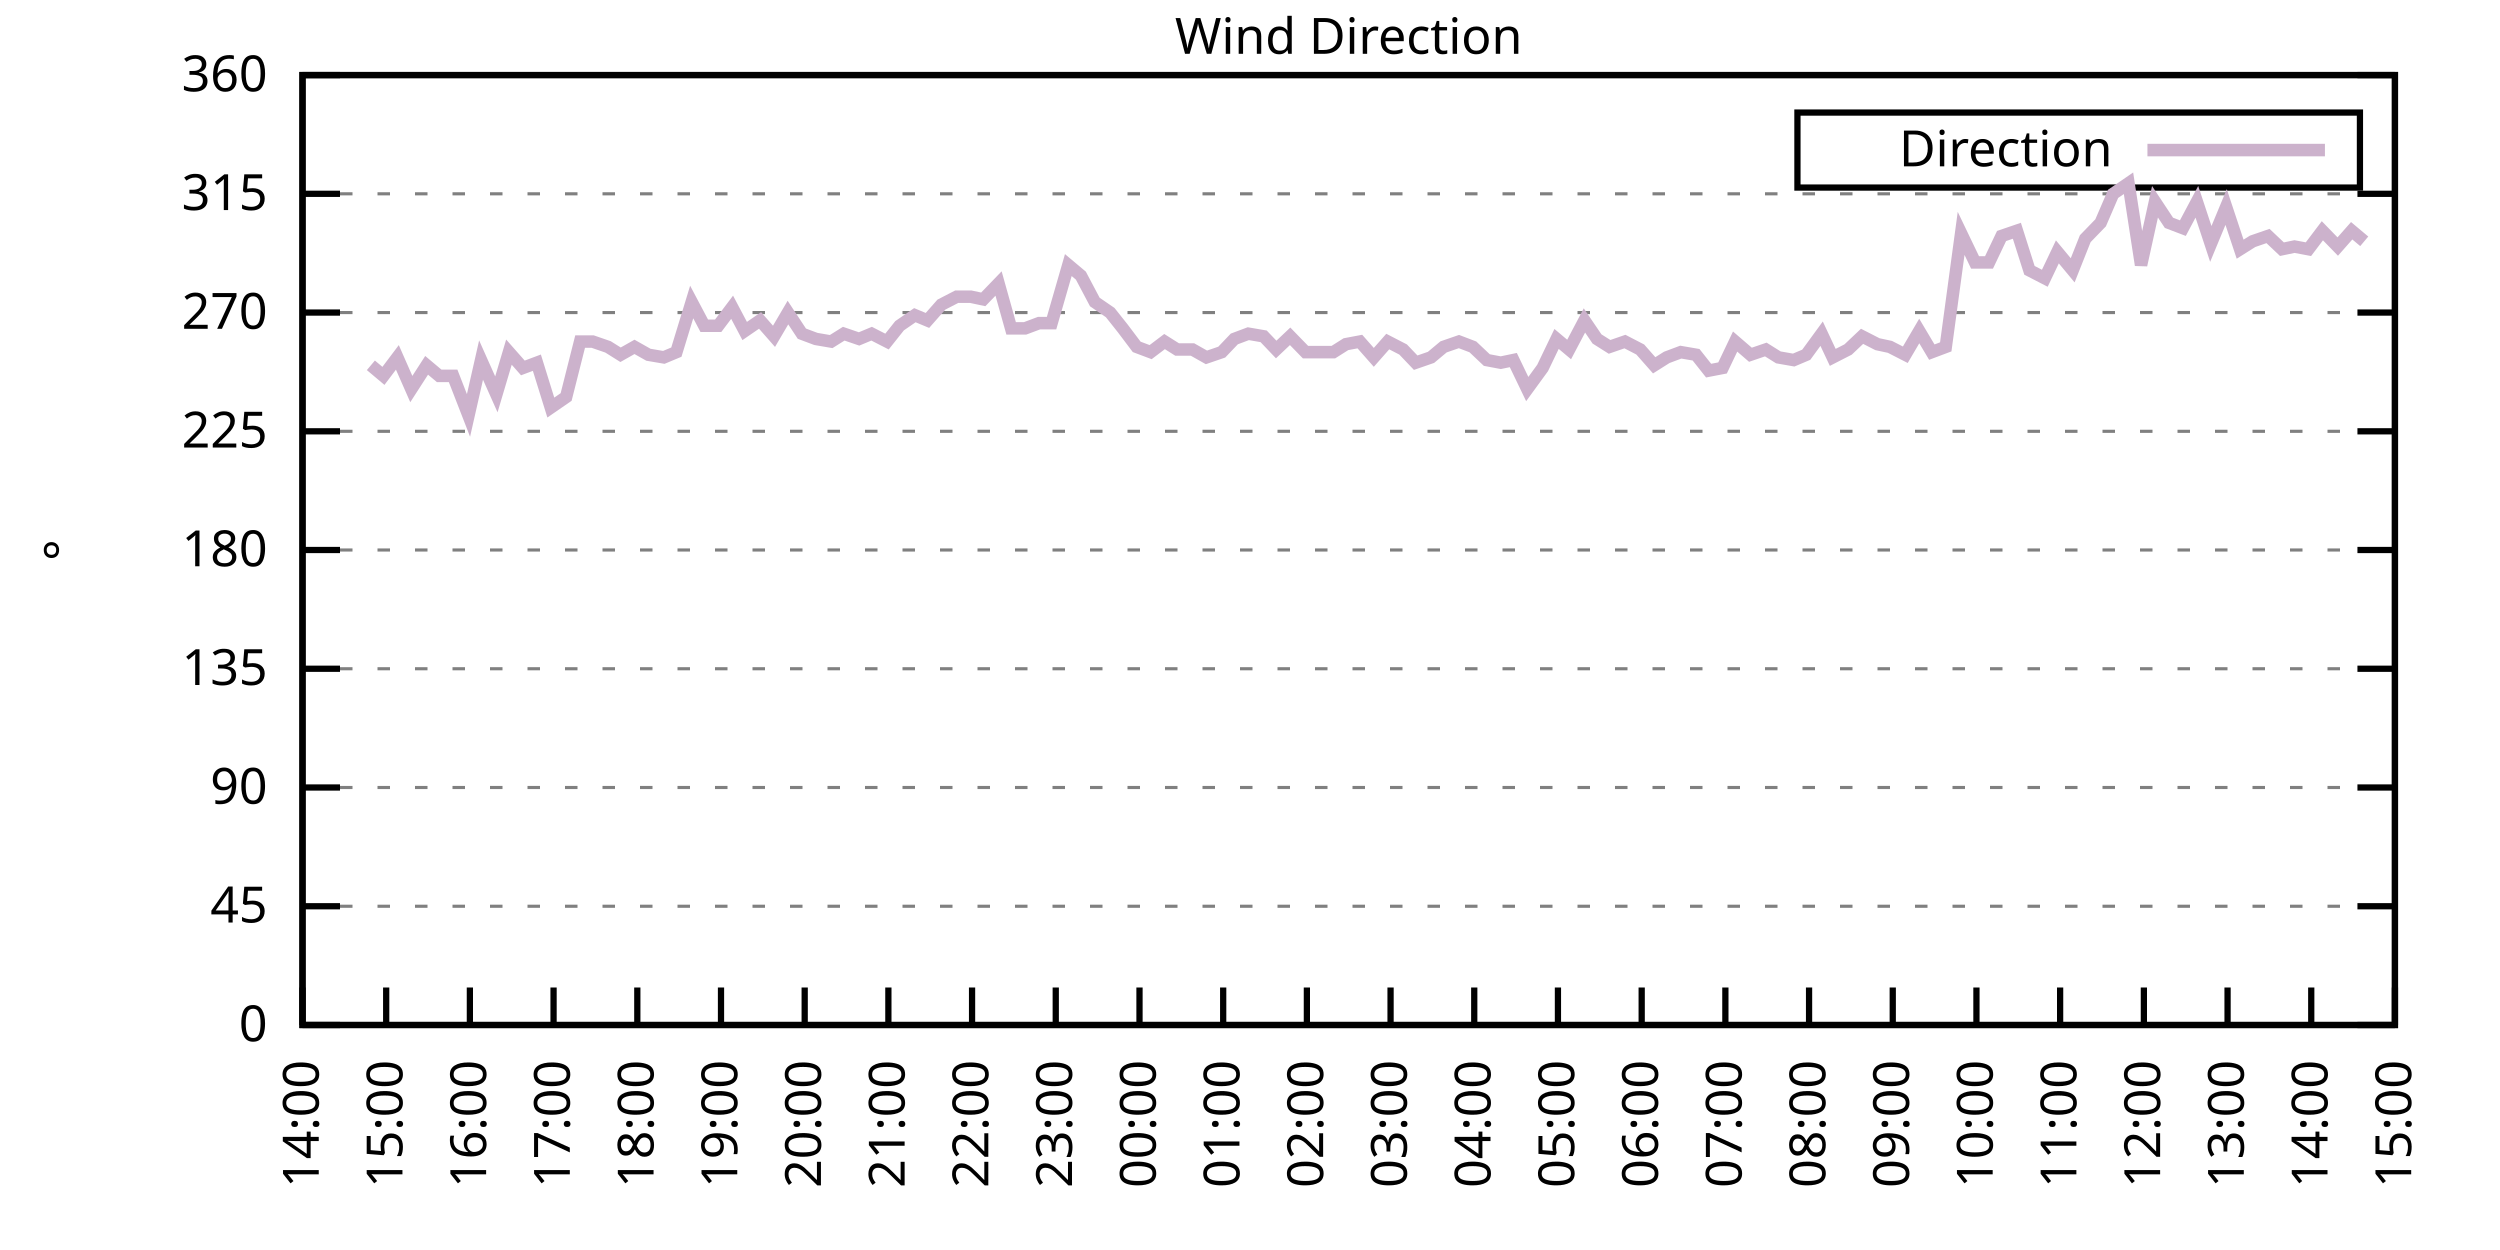
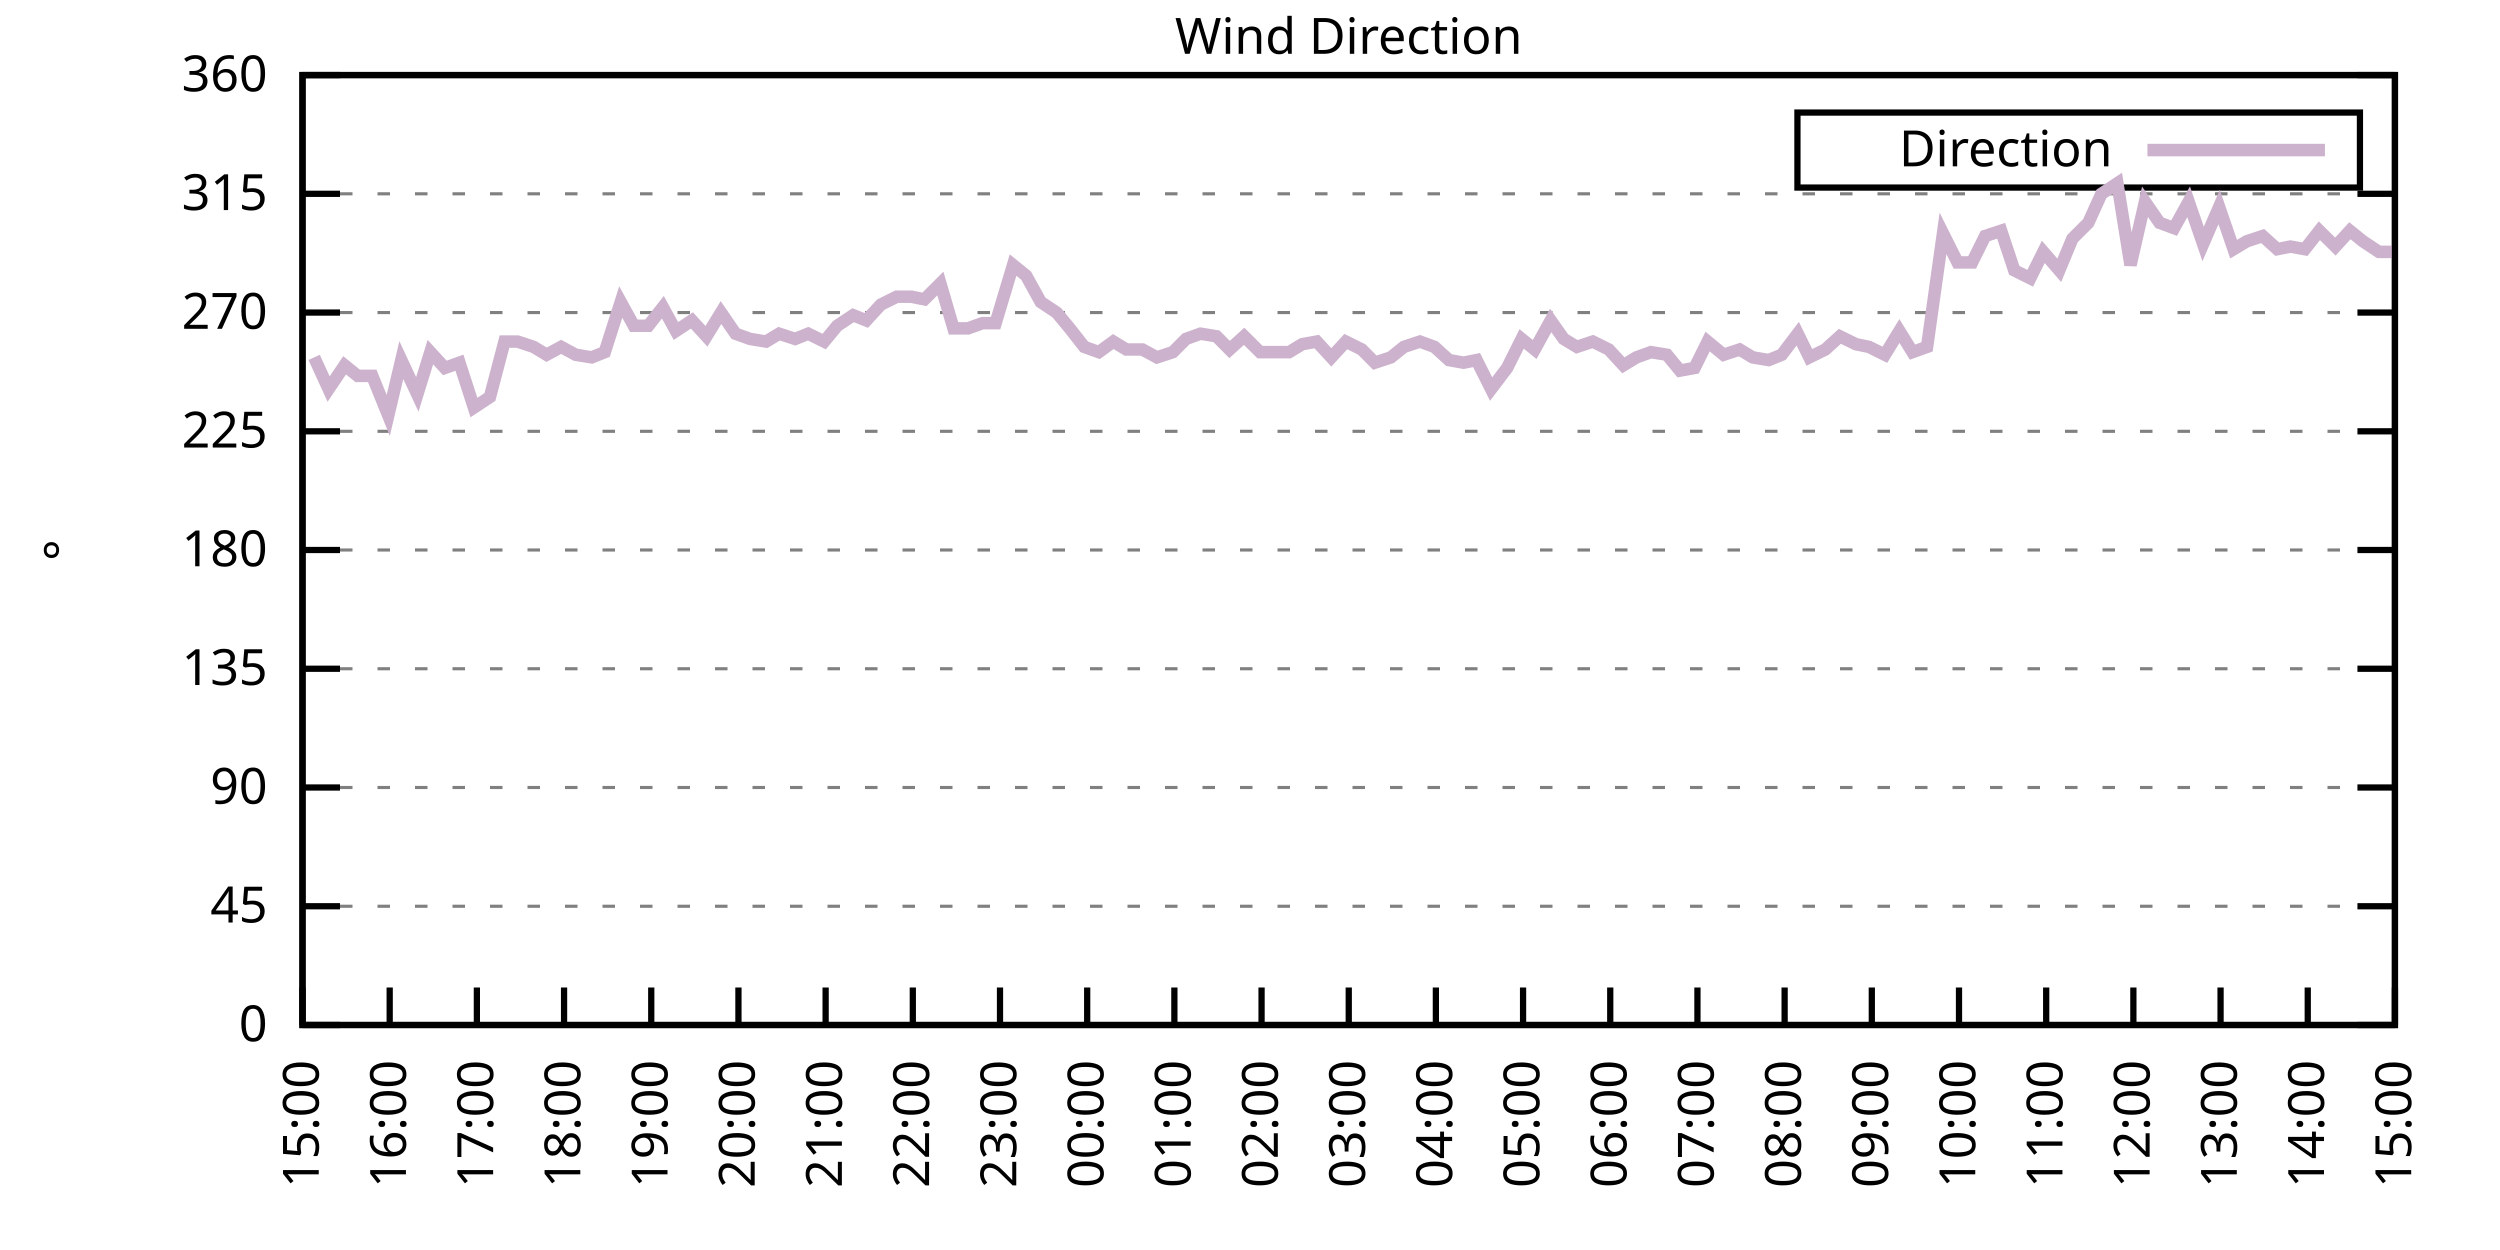
<svg xmlns="http://www.w3.org/2000/svg" xmlns:xlink="http://www.w3.org/1999/xlink" width="400" height="200" viewBox="0 0 400 200">
  <g id="gnuplot_canvas">
    <rect x="0" y="0" width="400" height="200" fill="none" />
    <defs>
      <circle id="gpDot" r="0.5" stroke-width="0.5" stroke="currentColor" />
      <path id="gpPt0" stroke-width="0.333" stroke="currentColor" d="M-1,0 h2 M0,-1 v2" />
      <path id="gpPt1" stroke-width="0.333" stroke="currentColor" d="M-1,-1 L1,1 M1,-1 L-1,1" />
      <path id="gpPt2" stroke-width="0.333" stroke="currentColor" d="M-1,0 L1,0 M0,-1 L0,1 M-1,-1 L1,1 M-1,1 L1,-1" />
      <rect id="gpPt3" stroke-width="0.333" stroke="currentColor" x="-1" y="-1" width="2" height="2" />
      <rect id="gpPt4" stroke-width="0.333" stroke="currentColor" fill="currentColor" x="-1" y="-1" width="2" height="2" />
      <circle id="gpPt5" stroke-width="0.333" stroke="currentColor" cx="0" cy="0" r="1" />
      <use xlink:href="#gpPt5" id="gpPt6" fill="currentColor" stroke="none" />
      <path id="gpPt7" stroke-width="0.333" stroke="currentColor" d="M0,-1.33 L-1.33,0.67 L1.33,0.67 z" />
      <use xlink:href="#gpPt7" id="gpPt8" fill="currentColor" stroke="none" />
      <use xlink:href="#gpPt7" id="gpPt9" stroke="currentColor" transform="rotate(180)" />
      <use xlink:href="#gpPt9" id="gpPt10" fill="currentColor" stroke="none" />
      <use xlink:href="#gpPt3" id="gpPt11" stroke="currentColor" transform="rotate(45)" />
      <use xlink:href="#gpPt11" id="gpPt12" fill="currentColor" stroke="none" />
      <path id="gpPt13" stroke-width="0.333" stroke="currentColor" d="M0,1.330 L1.265,0.411 L0.782,-1.067 L-0.782,-1.076 L-1.265,0.411 z" />
      <use xlink:href="#gpPt13" id="gpPt14" fill="currentColor" stroke="none" />
      <filter id="textbox" filterUnits="objectBoundingBox" x="0" y="0" height="1" width="1">
        <feFlood flood-color="white" flood-opacity="1" result="bgnd" />
        <feComposite in="SourceGraphic" in2="bgnd" operator="atop" />
      </filter>
      <filter id="greybox" filterUnits="objectBoundingBox" x="0" y="0" height="1" width="1">
        <feFlood flood-color="lightgrey" flood-opacity="1" result="grey" />
        <feComposite in="SourceGraphic" in2="grey" operator="atop" />
      </filter>
    </defs>
    <g fill="none" color="white" stroke="currentColor" stroke-width="1.00" stroke-linecap="butt" stroke-linejoin="miter">
</g>
    <g fill="none" color="black" stroke="currentColor" stroke-width="1.00" stroke-linecap="butt" stroke-linejoin="miter">
      <g stroke="none" shape-rendering="crispEdges">
        <polygon fill="rgb(255, 255, 255)" points="48.40,164.00 383.18,164.00 383.18,12.02 48.40,12.02 " />
      </g>
    </g>
    <g fill="none" color="black" stroke="currentColor" stroke-width="1.00" stroke-linecap="butt" stroke-linejoin="miter">
</g>
    <g fill="none" color="black" stroke="black" stroke-width="0.50" stroke-linecap="butt" stroke-linejoin="miter">
</g>
    <g fill="none" color="gray" stroke="currentColor" stroke-width="0.50" stroke-linecap="butt" stroke-linejoin="miter">
      <path stroke="gray" stroke-dasharray="2,4" class="gridline" d="M48.40,164.00 L383.19,164.00  " />
    </g>
    <g fill="none" color="gray" stroke="gray" stroke-width="1.00" stroke-linecap="butt" stroke-linejoin="miter">
</g>
    <g fill="none" color="black" stroke="currentColor" stroke-width="1.00" stroke-linecap="butt" stroke-linejoin="miter">
      <path stroke="black" d="M48.40,164.00 L54.40,164.00 M383.19,164.00 L377.19,164.00  " />
      <g transform="translate(42.80,166.60)" stroke="none" fill="black" font-family="Sans" font-size="8.00" text-anchor="end">
        <text>
          <tspan font-family="Sans"> 0</tspan>
        </text>
      </g>
    </g>
    <g fill="none" color="black" stroke="currentColor" stroke-width="1.00" stroke-linecap="butt" stroke-linejoin="miter">
</g>
    <g fill="none" color="black" stroke="black" stroke-width="0.50" stroke-linecap="butt" stroke-linejoin="miter">
</g>
    <g fill="none" color="gray" stroke="currentColor" stroke-width="0.50" stroke-linecap="butt" stroke-linejoin="miter">
      <path stroke="gray" stroke-dasharray="2,4" class="gridline" d="M48.40,145.00 L383.19,145.00  " />
    </g>
    <g fill="none" color="gray" stroke="gray" stroke-width="1.00" stroke-linecap="butt" stroke-linejoin="miter">
</g>
    <g fill="none" color="black" stroke="currentColor" stroke-width="1.00" stroke-linecap="butt" stroke-linejoin="miter">
      <path stroke="black" d="M48.40,145.00 L54.40,145.00 M383.19,145.00 L377.19,145.00  " />
      <g transform="translate(42.80,147.60)" stroke="none" fill="black" font-family="Sans" font-size="8.00" text-anchor="end">
        <text>
          <tspan font-family="Sans"> 45</tspan>
        </text>
      </g>
    </g>
    <g fill="none" color="black" stroke="currentColor" stroke-width="1.00" stroke-linecap="butt" stroke-linejoin="miter">
</g>
    <g fill="none" color="black" stroke="black" stroke-width="0.50" stroke-linecap="butt" stroke-linejoin="miter">
</g>
    <g fill="none" color="gray" stroke="currentColor" stroke-width="0.50" stroke-linecap="butt" stroke-linejoin="miter">
      <path stroke="gray" stroke-dasharray="2,4" class="gridline" d="M48.40,126.00 L383.19,126.00  " />
    </g>
    <g fill="none" color="gray" stroke="gray" stroke-width="1.00" stroke-linecap="butt" stroke-linejoin="miter">
</g>
    <g fill="none" color="black" stroke="currentColor" stroke-width="1.00" stroke-linecap="butt" stroke-linejoin="miter">
      <path stroke="black" d="M48.40,126.00 L54.40,126.00 M383.19,126.00 L377.19,126.00  " />
      <g transform="translate(42.80,128.60)" stroke="none" fill="black" font-family="Sans" font-size="8.00" text-anchor="end">
        <text>
          <tspan font-family="Sans"> 90</tspan>
        </text>
      </g>
    </g>
    <g fill="none" color="black" stroke="currentColor" stroke-width="1.00" stroke-linecap="butt" stroke-linejoin="miter">
</g>
    <g fill="none" color="black" stroke="black" stroke-width="0.50" stroke-linecap="butt" stroke-linejoin="miter">
</g>
    <g fill="none" color="gray" stroke="currentColor" stroke-width="0.50" stroke-linecap="butt" stroke-linejoin="miter">
      <path stroke="gray" stroke-dasharray="2,4" class="gridline" d="M48.40,107.00 L383.19,107.00  " />
    </g>
    <g fill="none" color="gray" stroke="gray" stroke-width="1.00" stroke-linecap="butt" stroke-linejoin="miter">
</g>
    <g fill="none" color="black" stroke="currentColor" stroke-width="1.00" stroke-linecap="butt" stroke-linejoin="miter">
      <path stroke="black" d="M48.40,107.00 L54.40,107.00 M383.19,107.00 L377.19,107.00  " />
      <g transform="translate(42.80,109.60)" stroke="none" fill="black" font-family="Sans" font-size="8.00" text-anchor="end">
        <text>
          <tspan font-family="Sans"> 135</tspan>
        </text>
      </g>
    </g>
    <g fill="none" color="black" stroke="currentColor" stroke-width="1.00" stroke-linecap="butt" stroke-linejoin="miter">
</g>
    <g fill="none" color="black" stroke="black" stroke-width="0.50" stroke-linecap="butt" stroke-linejoin="miter">
</g>
    <g fill="none" color="gray" stroke="currentColor" stroke-width="0.50" stroke-linecap="butt" stroke-linejoin="miter">
      <path stroke="gray" stroke-dasharray="2,4" class="gridline" d="M48.40,88.00 L383.19,88.00  " />
    </g>
    <g fill="none" color="gray" stroke="gray" stroke-width="1.00" stroke-linecap="butt" stroke-linejoin="miter">
</g>
    <g fill="none" color="black" stroke="currentColor" stroke-width="1.00" stroke-linecap="butt" stroke-linejoin="miter">
      <path stroke="black" d="M48.40,88.00 L54.40,88.00 M383.19,88.00 L377.19,88.00  " />
      <g transform="translate(42.80,90.60)" stroke="none" fill="black" font-family="Sans" font-size="8.00" text-anchor="end">
        <text>
          <tspan font-family="Sans"> 180</tspan>
        </text>
      </g>
    </g>
    <g fill="none" color="black" stroke="currentColor" stroke-width="1.00" stroke-linecap="butt" stroke-linejoin="miter">
</g>
    <g fill="none" color="black" stroke="black" stroke-width="0.50" stroke-linecap="butt" stroke-linejoin="miter">
</g>
    <g fill="none" color="gray" stroke="currentColor" stroke-width="0.50" stroke-linecap="butt" stroke-linejoin="miter">
      <path stroke="gray" stroke-dasharray="2,4" class="gridline" d="M48.40,69.01 L383.19,69.01  " />
    </g>
    <g fill="none" color="gray" stroke="gray" stroke-width="1.00" stroke-linecap="butt" stroke-linejoin="miter">
</g>
    <g fill="none" color="black" stroke="currentColor" stroke-width="1.00" stroke-linecap="butt" stroke-linejoin="miter">
      <path stroke="black" d="M48.40,69.01 L54.40,69.01 M383.19,69.01 L377.19,69.01  " />
      <g transform="translate(42.80,71.61)" stroke="none" fill="black" font-family="Sans" font-size="8.00" text-anchor="end">
        <text>
          <tspan font-family="Sans"> 225</tspan>
        </text>
      </g>
    </g>
    <g fill="none" color="black" stroke="currentColor" stroke-width="1.00" stroke-linecap="butt" stroke-linejoin="miter">
</g>
    <g fill="none" color="black" stroke="black" stroke-width="0.50" stroke-linecap="butt" stroke-linejoin="miter">
</g>
    <g fill="none" color="gray" stroke="currentColor" stroke-width="0.50" stroke-linecap="butt" stroke-linejoin="miter">
      <path stroke="gray" stroke-dasharray="2,4" class="gridline" d="M48.40,50.01 L383.19,50.01  " />
    </g>
    <g fill="none" color="gray" stroke="gray" stroke-width="1.00" stroke-linecap="butt" stroke-linejoin="miter">
</g>
    <g fill="none" color="black" stroke="currentColor" stroke-width="1.00" stroke-linecap="butt" stroke-linejoin="miter">
      <path stroke="black" d="M48.40,50.01 L54.40,50.01 M383.19,50.01 L377.19,50.01  " />
      <g transform="translate(42.80,52.61)" stroke="none" fill="black" font-family="Sans" font-size="8.00" text-anchor="end">
        <text>
          <tspan font-family="Sans"> 270</tspan>
        </text>
      </g>
    </g>
    <g fill="none" color="black" stroke="currentColor" stroke-width="1.00" stroke-linecap="butt" stroke-linejoin="miter">
</g>
    <g fill="none" color="black" stroke="black" stroke-width="0.50" stroke-linecap="butt" stroke-linejoin="miter">
</g>
    <g fill="none" color="gray" stroke="currentColor" stroke-width="0.50" stroke-linecap="butt" stroke-linejoin="miter">
      <path stroke="gray" stroke-dasharray="2,4" class="gridline" d="M48.40,31.01 L383.19,31.01  " />
    </g>
    <g fill="none" color="gray" stroke="gray" stroke-width="1.00" stroke-linecap="butt" stroke-linejoin="miter">
</g>
    <g fill="none" color="black" stroke="currentColor" stroke-width="1.00" stroke-linecap="butt" stroke-linejoin="miter">
      <path stroke="black" d="M48.40,31.01 L54.40,31.01 M383.19,31.01 L377.19,31.01  " />
      <g transform="translate(42.80,33.61)" stroke="none" fill="black" font-family="Sans" font-size="8.00" text-anchor="end">
        <text>
          <tspan font-family="Sans"> 315</tspan>
        </text>
      </g>
    </g>
    <g fill="none" color="black" stroke="currentColor" stroke-width="1.00" stroke-linecap="butt" stroke-linejoin="miter">
</g>
    <g fill="none" color="black" stroke="black" stroke-width="0.50" stroke-linecap="butt" stroke-linejoin="miter">
</g>
    <g fill="none" color="gray" stroke="currentColor" stroke-width="0.50" stroke-linecap="butt" stroke-linejoin="miter">
      <path stroke="gray" stroke-dasharray="2,4" class="gridline" d="M48.40,12.01 L383.19,12.01  " />
    </g>
    <g fill="none" color="gray" stroke="gray" stroke-width="1.00" stroke-linecap="butt" stroke-linejoin="miter">
</g>
    <g fill="none" color="black" stroke="currentColor" stroke-width="1.00" stroke-linecap="butt" stroke-linejoin="miter">
      <path stroke="black" d="M48.40,12.01 L54.40,12.01 M383.19,12.01 L377.19,12.01  " />
      <g transform="translate(42.80,14.61)" stroke="none" fill="black" font-family="Sans" font-size="8.00" text-anchor="end">
        <text>
          <tspan font-family="Sans"> 360</tspan>
        </text>
      </g>
    </g>
    <g fill="none" color="black" stroke="currentColor" stroke-width="1.00" stroke-linecap="butt" stroke-linejoin="miter">
      <path stroke="black" d="M48.40,164.00 L48.40,158.00  " />
      <g transform="translate(51.00,169.60) rotate(270.00)" stroke="none" fill="black" font-family="Sans" font-size="8.00" text-anchor="end">
        <text>
-           <tspan font-family="Sans">14:00</tspan>
-         </text>
-       </g>
-     </g>
-     <g fill="none" color="black" stroke="currentColor" stroke-width="1.00" stroke-linecap="butt" stroke-linejoin="miter">
-       <path stroke="black" d="M61.79,164.00 L61.79,158.00  " />
-       <g transform="translate(64.39,169.60) rotate(270.00)" stroke="none" fill="black" font-family="Sans" font-size="8.00" text-anchor="end">
-         <text>
          <tspan font-family="Sans">15:00</tspan>
        </text>
      </g>
    </g>
    <g fill="none" color="black" stroke="currentColor" stroke-width="1.00" stroke-linecap="butt" stroke-linejoin="miter">
-       <path stroke="black" d="M75.18,164.00 L75.18,158.00  " />
-       <g transform="translate(77.78,169.60) rotate(270.00)" stroke="none" fill="black" font-family="Sans" font-size="8.00" text-anchor="end">
+       <path stroke="black" d="M62.35,164.00 L62.35,158.00  " />
+       <g transform="translate(64.95,169.60) rotate(270.00)" stroke="none" fill="black" font-family="Sans" font-size="8.00" text-anchor="end">
        <text>
          <tspan font-family="Sans">16:00</tspan>
        </text>
      </g>
    </g>
    <g fill="none" color="black" stroke="currentColor" stroke-width="1.00" stroke-linecap="butt" stroke-linejoin="miter">
-       <path stroke="black" d="M88.57,164.00 L88.57,158.00  " />
-       <g transform="translate(91.17,169.60) rotate(270.00)" stroke="none" fill="black" font-family="Sans" font-size="8.00" text-anchor="end">
+       <path stroke="black" d="M76.30,164.00 L76.30,158.00  " />
+       <g transform="translate(78.90,169.60) rotate(270.00)" stroke="none" fill="black" font-family="Sans" font-size="8.00" text-anchor="end">
        <text>
          <tspan font-family="Sans">17:00</tspan>
        </text>
      </g>
    </g>
    <g fill="none" color="black" stroke="currentColor" stroke-width="1.00" stroke-linecap="butt" stroke-linejoin="miter">
-       <path stroke="black" d="M101.97,164.00 L101.97,158.00  " />
-       <g transform="translate(104.57,169.60) rotate(270.00)" stroke="none" fill="black" font-family="Sans" font-size="8.00" text-anchor="end">
+       <path stroke="black" d="M90.25,164.00 L90.25,158.00  " />
+       <g transform="translate(92.85,169.60) rotate(270.00)" stroke="none" fill="black" font-family="Sans" font-size="8.00" text-anchor="end">
        <text>
          <tspan font-family="Sans">18:00</tspan>
        </text>
      </g>
    </g>
    <g fill="none" color="black" stroke="currentColor" stroke-width="1.00" stroke-linecap="butt" stroke-linejoin="miter">
-       <path stroke="black" d="M115.36,164.00 L115.36,158.00  " />
-       <g transform="translate(117.96,169.60) rotate(270.00)" stroke="none" fill="black" font-family="Sans" font-size="8.00" text-anchor="end">
+       <path stroke="black" d="M104.20,164.00 L104.20,158.00  " />
+       <g transform="translate(106.80,169.60) rotate(270.00)" stroke="none" fill="black" font-family="Sans" font-size="8.00" text-anchor="end">
        <text>
          <tspan font-family="Sans">19:00</tspan>
        </text>
      </g>
    </g>
    <g fill="none" color="black" stroke="currentColor" stroke-width="1.00" stroke-linecap="butt" stroke-linejoin="miter">
-       <path stroke="black" d="M128.75,164.00 L128.75,158.00  " />
-       <g transform="translate(131.35,169.60) rotate(270.00)" stroke="none" fill="black" font-family="Sans" font-size="8.00" text-anchor="end">
+       <path stroke="black" d="M118.15,164.00 L118.15,158.00  " />
+       <g transform="translate(120.75,169.60) rotate(270.00)" stroke="none" fill="black" font-family="Sans" font-size="8.00" text-anchor="end">
        <text>
          <tspan font-family="Sans">20:00</tspan>
        </text>
      </g>
    </g>
    <g fill="none" color="black" stroke="currentColor" stroke-width="1.00" stroke-linecap="butt" stroke-linejoin="miter">
-       <path stroke="black" d="M142.14,164.00 L142.14,158.00  " />
-       <g transform="translate(144.74,169.60) rotate(270.00)" stroke="none" fill="black" font-family="Sans" font-size="8.00" text-anchor="end">
+       <path stroke="black" d="M132.10,164.00 L132.10,158.00  " />
+       <g transform="translate(134.70,169.60) rotate(270.00)" stroke="none" fill="black" font-family="Sans" font-size="8.00" text-anchor="end">
        <text>
          <tspan font-family="Sans">21:00</tspan>
        </text>
      </g>
    </g>
    <g fill="none" color="black" stroke="currentColor" stroke-width="1.00" stroke-linecap="butt" stroke-linejoin="miter">
-       <path stroke="black" d="M155.53,164.00 L155.53,158.00  " />
-       <g transform="translate(158.13,169.60) rotate(270.00)" stroke="none" fill="black" font-family="Sans" font-size="8.00" text-anchor="end">
+       <path stroke="black" d="M146.05,164.00 L146.05,158.00  " />
+       <g transform="translate(148.65,169.60) rotate(270.00)" stroke="none" fill="black" font-family="Sans" font-size="8.00" text-anchor="end">
        <text>
          <tspan font-family="Sans">22:00</tspan>
        </text>
      </g>
    </g>
    <g fill="none" color="black" stroke="currentColor" stroke-width="1.00" stroke-linecap="butt" stroke-linejoin="miter">
-       <path stroke="black" d="M168.92,164.00 L168.92,158.00  " />
-       <g transform="translate(171.52,169.60) rotate(270.00)" stroke="none" fill="black" font-family="Sans" font-size="8.00" text-anchor="end">
+       <path stroke="black" d="M160.00,164.00 L160.00,158.00  " />
+       <g transform="translate(162.60,169.60) rotate(270.00)" stroke="none" fill="black" font-family="Sans" font-size="8.00" text-anchor="end">
        <text>
          <tspan font-family="Sans">23:00</tspan>
        </text>
      </g>
    </g>
    <g fill="none" color="black" stroke="currentColor" stroke-width="1.00" stroke-linecap="butt" stroke-linejoin="miter">
-       <path stroke="black" d="M182.32,164.00 L182.32,158.00  " />
-       <g transform="translate(184.92,169.60) rotate(270.00)" stroke="none" fill="black" font-family="Sans" font-size="8.00" text-anchor="end">
+       <path stroke="black" d="M173.95,164.00 L173.95,158.00  " />
+       <g transform="translate(176.55,169.60) rotate(270.00)" stroke="none" fill="black" font-family="Sans" font-size="8.00" text-anchor="end">
        <text>
          <tspan font-family="Sans">00:00</tspan>
        </text>
      </g>
    </g>
    <g fill="none" color="black" stroke="currentColor" stroke-width="1.00" stroke-linecap="butt" stroke-linejoin="miter">
-       <path stroke="black" d="M195.71,164.00 L195.71,158.00  " />
-       <g transform="translate(198.31,169.60) rotate(270.00)" stroke="none" fill="black" font-family="Sans" font-size="8.00" text-anchor="end">
+       <path stroke="black" d="M187.90,164.00 L187.90,158.00  " />
+       <g transform="translate(190.50,169.60) rotate(270.00)" stroke="none" fill="black" font-family="Sans" font-size="8.00" text-anchor="end">
        <text>
          <tspan font-family="Sans">01:00</tspan>
        </text>
      </g>
    </g>
    <g fill="none" color="black" stroke="currentColor" stroke-width="1.00" stroke-linecap="butt" stroke-linejoin="miter">
-       <path stroke="black" d="M209.10,164.00 L209.10,158.00  " />
-       <g transform="translate(211.70,169.60) rotate(270.00)" stroke="none" fill="black" font-family="Sans" font-size="8.00" text-anchor="end">
+       <path stroke="black" d="M201.85,164.00 L201.85,158.00  " />
+       <g transform="translate(204.45,169.60) rotate(270.00)" stroke="none" fill="black" font-family="Sans" font-size="8.00" text-anchor="end">
        <text>
          <tspan font-family="Sans">02:00</tspan>
        </text>
      </g>
    </g>
    <g fill="none" color="black" stroke="currentColor" stroke-width="1.00" stroke-linecap="butt" stroke-linejoin="miter">
-       <path stroke="black" d="M222.49,164.00 L222.49,158.00  " />
-       <g transform="translate(225.09,169.60) rotate(270.00)" stroke="none" fill="black" font-family="Sans" font-size="8.00" text-anchor="end">
+       <path stroke="black" d="M215.80,164.00 L215.80,158.00  " />
+       <g transform="translate(218.40,169.60) rotate(270.00)" stroke="none" fill="black" font-family="Sans" font-size="8.00" text-anchor="end">
        <text>
          <tspan font-family="Sans">03:00</tspan>
        </text>
      </g>
    </g>
    <g fill="none" color="black" stroke="currentColor" stroke-width="1.00" stroke-linecap="butt" stroke-linejoin="miter">
-       <path stroke="black" d="M235.88,164.00 L235.88,158.00  " />
-       <g transform="translate(238.48,169.60) rotate(270.00)" stroke="none" fill="black" font-family="Sans" font-size="8.00" text-anchor="end">
+       <path stroke="black" d="M229.74,164.00 L229.74,158.00  " />
+       <g transform="translate(232.34,169.60) rotate(270.00)" stroke="none" fill="black" font-family="Sans" font-size="8.00" text-anchor="end">
        <text>
          <tspan font-family="Sans">04:00</tspan>
        </text>
      </g>
    </g>
    <g fill="none" color="black" stroke="currentColor" stroke-width="1.00" stroke-linecap="butt" stroke-linejoin="miter">
-       <path stroke="black" d="M249.27,164.00 L249.27,158.00  " />
-       <g transform="translate(251.87,169.60) rotate(270.00)" stroke="none" fill="black" font-family="Sans" font-size="8.00" text-anchor="end">
+       <path stroke="black" d="M243.69,164.00 L243.69,158.00  " />
+       <g transform="translate(246.29,169.60) rotate(270.00)" stroke="none" fill="black" font-family="Sans" font-size="8.00" text-anchor="end">
        <text>
          <tspan font-family="Sans">05:00</tspan>
        </text>
      </g>
    </g>
    <g fill="none" color="black" stroke="currentColor" stroke-width="1.00" stroke-linecap="butt" stroke-linejoin="miter">
-       <path stroke="black" d="M262.67,164.00 L262.67,158.00  " />
-       <g transform="translate(265.27,169.60) rotate(270.00)" stroke="none" fill="black" font-family="Sans" font-size="8.00" text-anchor="end">
+       <path stroke="black" d="M257.64,164.00 L257.64,158.00  " />
+       <g transform="translate(260.24,169.60) rotate(270.00)" stroke="none" fill="black" font-family="Sans" font-size="8.00" text-anchor="end">
        <text>
          <tspan font-family="Sans">06:00</tspan>
        </text>
      </g>
    </g>
    <g fill="none" color="black" stroke="currentColor" stroke-width="1.00" stroke-linecap="butt" stroke-linejoin="miter">
-       <path stroke="black" d="M276.06,164.00 L276.06,158.00  " />
-       <g transform="translate(278.66,169.60) rotate(270.00)" stroke="none" fill="black" font-family="Sans" font-size="8.00" text-anchor="end">
+       <path stroke="black" d="M271.59,164.00 L271.59,158.00  " />
+       <g transform="translate(274.19,169.60) rotate(270.00)" stroke="none" fill="black" font-family="Sans" font-size="8.00" text-anchor="end">
        <text>
          <tspan font-family="Sans">07:00</tspan>
        </text>
      </g>
    </g>
    <g fill="none" color="black" stroke="currentColor" stroke-width="1.00" stroke-linecap="butt" stroke-linejoin="miter">
-       <path stroke="black" d="M289.45,164.00 L289.45,158.00  " />
-       <g transform="translate(292.05,169.60) rotate(270.00)" stroke="none" fill="black" font-family="Sans" font-size="8.00" text-anchor="end">
+       <path stroke="black" d="M285.54,164.00 L285.54,158.00  " />
+       <g transform="translate(288.14,169.60) rotate(270.00)" stroke="none" fill="black" font-family="Sans" font-size="8.00" text-anchor="end">
        <text>
          <tspan font-family="Sans">08:00</tspan>
        </text>
      </g>
    </g>
    <g fill="none" color="black" stroke="currentColor" stroke-width="1.00" stroke-linecap="butt" stroke-linejoin="miter">
-       <path stroke="black" d="M302.84,164.00 L302.84,158.00  " />
-       <g transform="translate(305.44,169.60) rotate(270.00)" stroke="none" fill="black" font-family="Sans" font-size="8.00" text-anchor="end">
+       <path stroke="black" d="M299.49,164.00 L299.49,158.00  " />
+       <g transform="translate(302.09,169.60) rotate(270.00)" stroke="none" fill="black" font-family="Sans" font-size="8.00" text-anchor="end">
        <text>
          <tspan font-family="Sans">09:00</tspan>
        </text>
      </g>
    </g>
    <g fill="none" color="black" stroke="currentColor" stroke-width="1.00" stroke-linecap="butt" stroke-linejoin="miter">
-       <path stroke="black" d="M316.23,164.00 L316.23,158.00  " />
-       <g transform="translate(318.83,169.60) rotate(270.00)" stroke="none" fill="black" font-family="Sans" font-size="8.00" text-anchor="end">
+       <path stroke="black" d="M313.44,164.00 L313.44,158.00  " />
+       <g transform="translate(316.04,169.60) rotate(270.00)" stroke="none" fill="black" font-family="Sans" font-size="8.00" text-anchor="end">
        <text>
          <tspan font-family="Sans">10:00</tspan>
        </text>
      </g>
    </g>
    <g fill="none" color="black" stroke="currentColor" stroke-width="1.00" stroke-linecap="butt" stroke-linejoin="miter">
-       <path stroke="black" d="M329.62,164.00 L329.62,158.00  " />
-       <g transform="translate(332.22,169.60) rotate(270.00)" stroke="none" fill="black" font-family="Sans" font-size="8.00" text-anchor="end">
+       <path stroke="black" d="M327.39,164.00 L327.39,158.00  " />
+       <g transform="translate(329.99,169.60) rotate(270.00)" stroke="none" fill="black" font-family="Sans" font-size="8.00" text-anchor="end">
        <text>
          <tspan font-family="Sans">11:00</tspan>
        </text>
      </g>
    </g>
    <g fill="none" color="black" stroke="currentColor" stroke-width="1.00" stroke-linecap="butt" stroke-linejoin="miter">
-       <path stroke="black" d="M343.02,164.00 L343.02,158.00  " />
-       <g transform="translate(345.62,169.60) rotate(270.00)" stroke="none" fill="black" font-family="Sans" font-size="8.00" text-anchor="end">
+       <path stroke="black" d="M341.34,164.00 L341.34,158.00  " />
+       <g transform="translate(343.94,169.60) rotate(270.00)" stroke="none" fill="black" font-family="Sans" font-size="8.00" text-anchor="end">
        <text>
          <tspan font-family="Sans">12:00</tspan>
        </text>
      </g>
    </g>
    <g fill="none" color="black" stroke="currentColor" stroke-width="1.00" stroke-linecap="butt" stroke-linejoin="miter">
-       <path stroke="black" d="M356.41,164.00 L356.41,158.00  " />
-       <g transform="translate(359.01,169.60) rotate(270.00)" stroke="none" fill="black" font-family="Sans" font-size="8.00" text-anchor="end">
+       <path stroke="black" d="M355.29,164.00 L355.29,158.00  " />
+       <g transform="translate(357.89,169.60) rotate(270.00)" stroke="none" fill="black" font-family="Sans" font-size="8.00" text-anchor="end">
        <text>
          <tspan font-family="Sans">13:00</tspan>
        </text>
      </g>
    </g>
    <g fill="none" color="black" stroke="currentColor" stroke-width="1.00" stroke-linecap="butt" stroke-linejoin="miter">
-       <path stroke="black" d="M369.80,164.00 L369.80,158.00  " />
-       <g transform="translate(372.40,169.60) rotate(270.00)" stroke="none" fill="black" font-family="Sans" font-size="8.00" text-anchor="end">
+       <path stroke="black" d="M369.24,164.00 L369.24,158.00  " />
+       <g transform="translate(371.84,169.60) rotate(270.00)" stroke="none" fill="black" font-family="Sans" font-size="8.00" text-anchor="end">
        <text>
          <tspan font-family="Sans">14:00</tspan>
        </text>
      </g>
    </g>
    <g fill="none" color="black" stroke="currentColor" stroke-width="1.00" stroke-linecap="butt" stroke-linejoin="miter">
      <path stroke="black" d="M383.19,164.00 L383.19,158.00  " />
      <g transform="translate(385.79,169.60) rotate(270.00)" stroke="none" fill="black" font-family="Sans" font-size="8.00" text-anchor="end">
        <text>
          <tspan font-family="Sans">15:00</tspan>
        </text>
      </g>
    </g>
    <g fill="none" color="black" stroke="currentColor" stroke-width="1.00" stroke-linecap="butt" stroke-linejoin="miter">
</g>
    <g fill="none" color="black" stroke="currentColor" stroke-width="1.00" stroke-linecap="butt" stroke-linejoin="miter">
      <path stroke="black" d="M48.40,12.01 L48.40,164.00 L383.19,164.00 L383.19,12.01 L48.40,12.01 Z  " />
    </g>
    <g fill="none" color="black" stroke="currentColor" stroke-width="1.00" stroke-linecap="butt" stroke-linejoin="miter">
</g>
    <g fill="none" color="black" stroke="currentColor" stroke-width="1.00" stroke-linecap="butt" stroke-linejoin="miter">
      <path stroke="black" d="M287.59,30.01 L287.59,18.01 L377.59,18.01 L377.59,30.01 L287.59,30.01 Z  " />
    </g>
    <g id="Wind_direction_plot_1">
      <g fill="none" color="white" stroke="black" stroke-width="2.00" stroke-linecap="butt" stroke-linejoin="miter">
</g>
      <g fill="none" color="black" stroke="currentColor" stroke-width="2.00" stroke-linecap="butt" stroke-linejoin="miter">
        <g transform="translate(337.99,26.61)" stroke="none" fill="black" font-family="Sans" font-size="8.00" text-anchor="end">
          <text>
            <tspan font-family="Sans">Direction</tspan>
          </text>
        </g>
      </g>
      <g fill="none" color="black" stroke="currentColor" stroke-width="2.00" stroke-linecap="butt" stroke-linejoin="miter">
-         <path stroke="rgb(204, 178, 204)" d="M343.59,24.01 L371.99,24.01 M59.34,58.45 L61.35,60.14 L63.58,57.18 L65.81,62.25 L68.26,58.45 L70.27,60.14   L72.50,60.14 L74.96,66.47 L76.97,57.61 L79.42,63.10 L81.43,56.34 L83.66,58.87 L85.90,58.03 L88.13,65.21   L90.58,63.52 L92.82,54.65 L94.82,54.65 L97.28,55.50 L99.29,56.76 L101.52,55.50 L103.75,56.76 L106.21,57.18   L108.22,56.34 L110.67,48.32 L112.68,52.12 L114.91,52.12 L117.14,49.16 L119.15,52.96 L121.61,51.27 L123.84,53.81   L126.07,50.01 L128.30,53.39 L130.54,54.23 L132.99,54.65 L135.00,53.39 L137.45,54.23 L139.46,53.39 L141.92,54.65   L143.93,52.12 L146.38,50.43 L148.39,51.27 L150.62,48.74 L153.08,47.47 L155.31,47.47 L157.32,47.90 L159.77,45.36   L161.78,52.54 L164.01,52.54 L166.25,51.70 L168.25,51.70 L170.93,42.41 L172.94,44.10 L175.17,48.32 L177.63,50.01   L179.64,52.54 L181.87,55.50 L184.10,56.34 L186.33,54.65 L188.34,55.92 L190.80,55.92 L193.03,57.18 L195.48,56.34   L197.49,54.23 L199.73,53.39 L202.18,53.81 L204.19,55.92 L206.42,53.81 L208.88,56.34 L210.66,56.34 L213.34,56.34   L215.35,55.07 L217.58,54.65 L219.81,57.18 L222.04,54.65 L224.50,55.92 L226.51,58.03 L228.96,57.18 L230.97,55.50   L233.43,54.65 L235.66,55.50 L237.89,57.61 L240.12,58.03 L242.13,57.61 L244.36,62.25 L246.82,58.87 L249.05,54.23   L251.06,55.92 L253.51,51.27 L255.52,54.23 L257.53,55.50 L259.99,54.65 L262.44,55.92 L264.67,58.45 L266.68,57.18   L268.92,56.34 L271.37,56.76 L273.38,59.30 L275.61,58.87 L277.62,54.65 L280.07,56.76 L282.53,55.92 L284.54,57.18   L286.99,57.61 L289.00,56.76 L291.46,53.39 L293.24,57.18 L295.70,55.92 L297.93,53.81 L300.39,55.07 L302.39,55.50   L304.85,56.76 L307.08,52.96 L309.09,56.34 L311.32,55.50 L313.78,37.34 L316.01,41.99 L318.24,41.99 L320.25,37.76   L322.70,36.92 L324.71,43.25 L327.17,44.52 L329.18,40.30 L331.63,43.25 L333.64,38.19 L336.10,35.65 L338.10,31.01   L340.56,29.32 L342.57,42.41 L344.80,32.28 L347.03,35.65 L349.26,36.50 L351.50,32.28 L353.73,39.03 L356.18,33.12   L358.42,39.87 L360.42,38.61 L362.88,37.76 L365.11,39.87 L367.12,39.45 L369.35,39.87 L371.58,36.92 L374.04,39.45   L376.27,36.92 L378.28,38.61  " />
+         <path stroke="rgb(204, 178, 204)" d="M343.59,24.01 L371.99,24.01 M50.26,57.18 L52.58,62.25 L55.14,58.45 L57.23,60.14 L59.56,60.14 L62.12,66.47   L64.21,57.61 L66.77,63.10 L68.86,56.34 L71.18,58.87 L73.51,58.03 L75.83,65.21 L78.39,63.52 L80.72,54.65   L82.81,54.65 L85.37,55.50 L87.46,56.76 L89.78,55.50 L92.11,56.76 L94.67,57.18 L96.76,56.34 L99.32,48.32   L101.41,52.12 L103.73,52.12 L106.06,49.16 L108.15,52.96 L110.71,51.27 L113.03,53.81 L115.36,50.01 L117.68,53.39   L120.01,54.23 L122.57,54.65 L124.66,53.39 L127.22,54.23 L129.31,53.39 L131.87,54.65 L133.96,52.12 L136.51,50.43   L138.61,51.27 L140.93,48.74 L143.49,47.47 L145.81,47.47 L147.91,47.90 L150.46,45.36 L152.56,52.54 L154.88,52.54   L157.21,51.70 L159.30,51.70 L162.09,42.41 L164.18,44.10 L166.51,48.32 L169.06,50.01 L171.16,52.54 L173.48,55.50   L175.81,56.34 L178.13,54.65 L180.22,55.92 L182.78,55.92 L185.11,57.18 L187.66,56.34 L189.76,54.23 L192.08,53.39   L194.64,53.81 L196.73,55.92 L199.06,53.81 L201.61,56.34 L203.47,56.34 L206.26,56.34 L208.36,55.07 L210.68,54.65   L213.01,57.18 L215.33,54.65 L217.89,55.92 L219.98,58.03 L222.54,57.18 L224.63,55.50 L227.19,54.65 L229.51,55.50   L231.84,57.61 L234.16,58.03 L236.25,57.61 L238.58,62.25 L241.14,58.87 L243.46,54.23 L245.55,55.92 L248.11,51.27   L250.20,54.23 L252.30,55.50 L254.85,54.65 L257.41,55.92 L259.74,58.45 L261.83,57.18 L264.15,56.34 L266.71,56.76   L268.80,59.30 L271.13,58.87 L273.22,54.65 L275.78,56.76 L278.34,55.92 L280.43,57.18 L282.99,57.61 L285.08,56.76   L287.64,53.39 L289.50,57.18 L292.05,55.92 L294.38,53.81 L296.94,55.07 L299.03,55.50 L301.58,56.76 L303.91,52.96   L306.00,56.34 L308.33,55.50 L310.88,37.34 L313.21,41.99 L315.53,41.99 L317.63,37.76 L320.18,36.92 L322.28,43.25   L324.83,44.52 L326.93,40.30 L329.48,43.25 L331.58,38.19 L334.13,35.65 L336.23,31.01 L338.78,29.32 L340.88,42.41   L343.20,32.28 L345.53,35.65 L347.85,36.50 L350.18,32.28 L352.50,39.03 L355.06,33.12 L357.38,39.87 L359.48,38.61   L362.03,37.76 L364.36,39.87 L366.45,39.45 L368.78,39.87 L371.10,36.92 L373.66,39.45 L375.98,36.92 L378.08,38.61   L380.63,40.30 L382.96,40.30  " />
      </g>
    </g>
    <g fill="none" color="black" stroke="currentColor" stroke-width="2.00" stroke-linecap="butt" stroke-linejoin="miter">
</g>
    <g fill="none" color="black" stroke="black" stroke-width="1.00" stroke-linecap="butt" stroke-linejoin="miter">
</g>
    <g fill="none" color="black" stroke="currentColor" stroke-width="1.00" stroke-linecap="butt" stroke-linejoin="miter">
      <path stroke="black" d="M48.40,12.01 L48.40,164.00 L383.19,164.00 L383.19,12.01 L48.40,12.01 Z  " />
      <g transform="translate(12.80,88.01) rotate(270.00)" stroke="none" fill="black" font-family="Sans" font-size="8.00" text-anchor="middle">
        <text>
          <tspan font-family="Sans">°</tspan>
        </text>
      </g>
    </g>
    <g fill="none" color="black" stroke="currentColor" stroke-width="1.00" stroke-linecap="butt" stroke-linejoin="miter">
</g>
    <g fill="none" color="black" stroke="currentColor" stroke-width="1.00" stroke-linecap="butt" stroke-linejoin="miter">
      <g transform="translate(215.79,8.61)" stroke="none" fill="black" font-family="Sans" font-size="8.00" text-anchor="middle">
        <text>
          <tspan font-family="Sans">Wind Direction</tspan>
        </text>
      </g>
    </g>
    <g fill="none" color="black" stroke="currentColor" stroke-width="1.00" stroke-linecap="butt" stroke-linejoin="miter">
</g>
  </g>
</svg>
